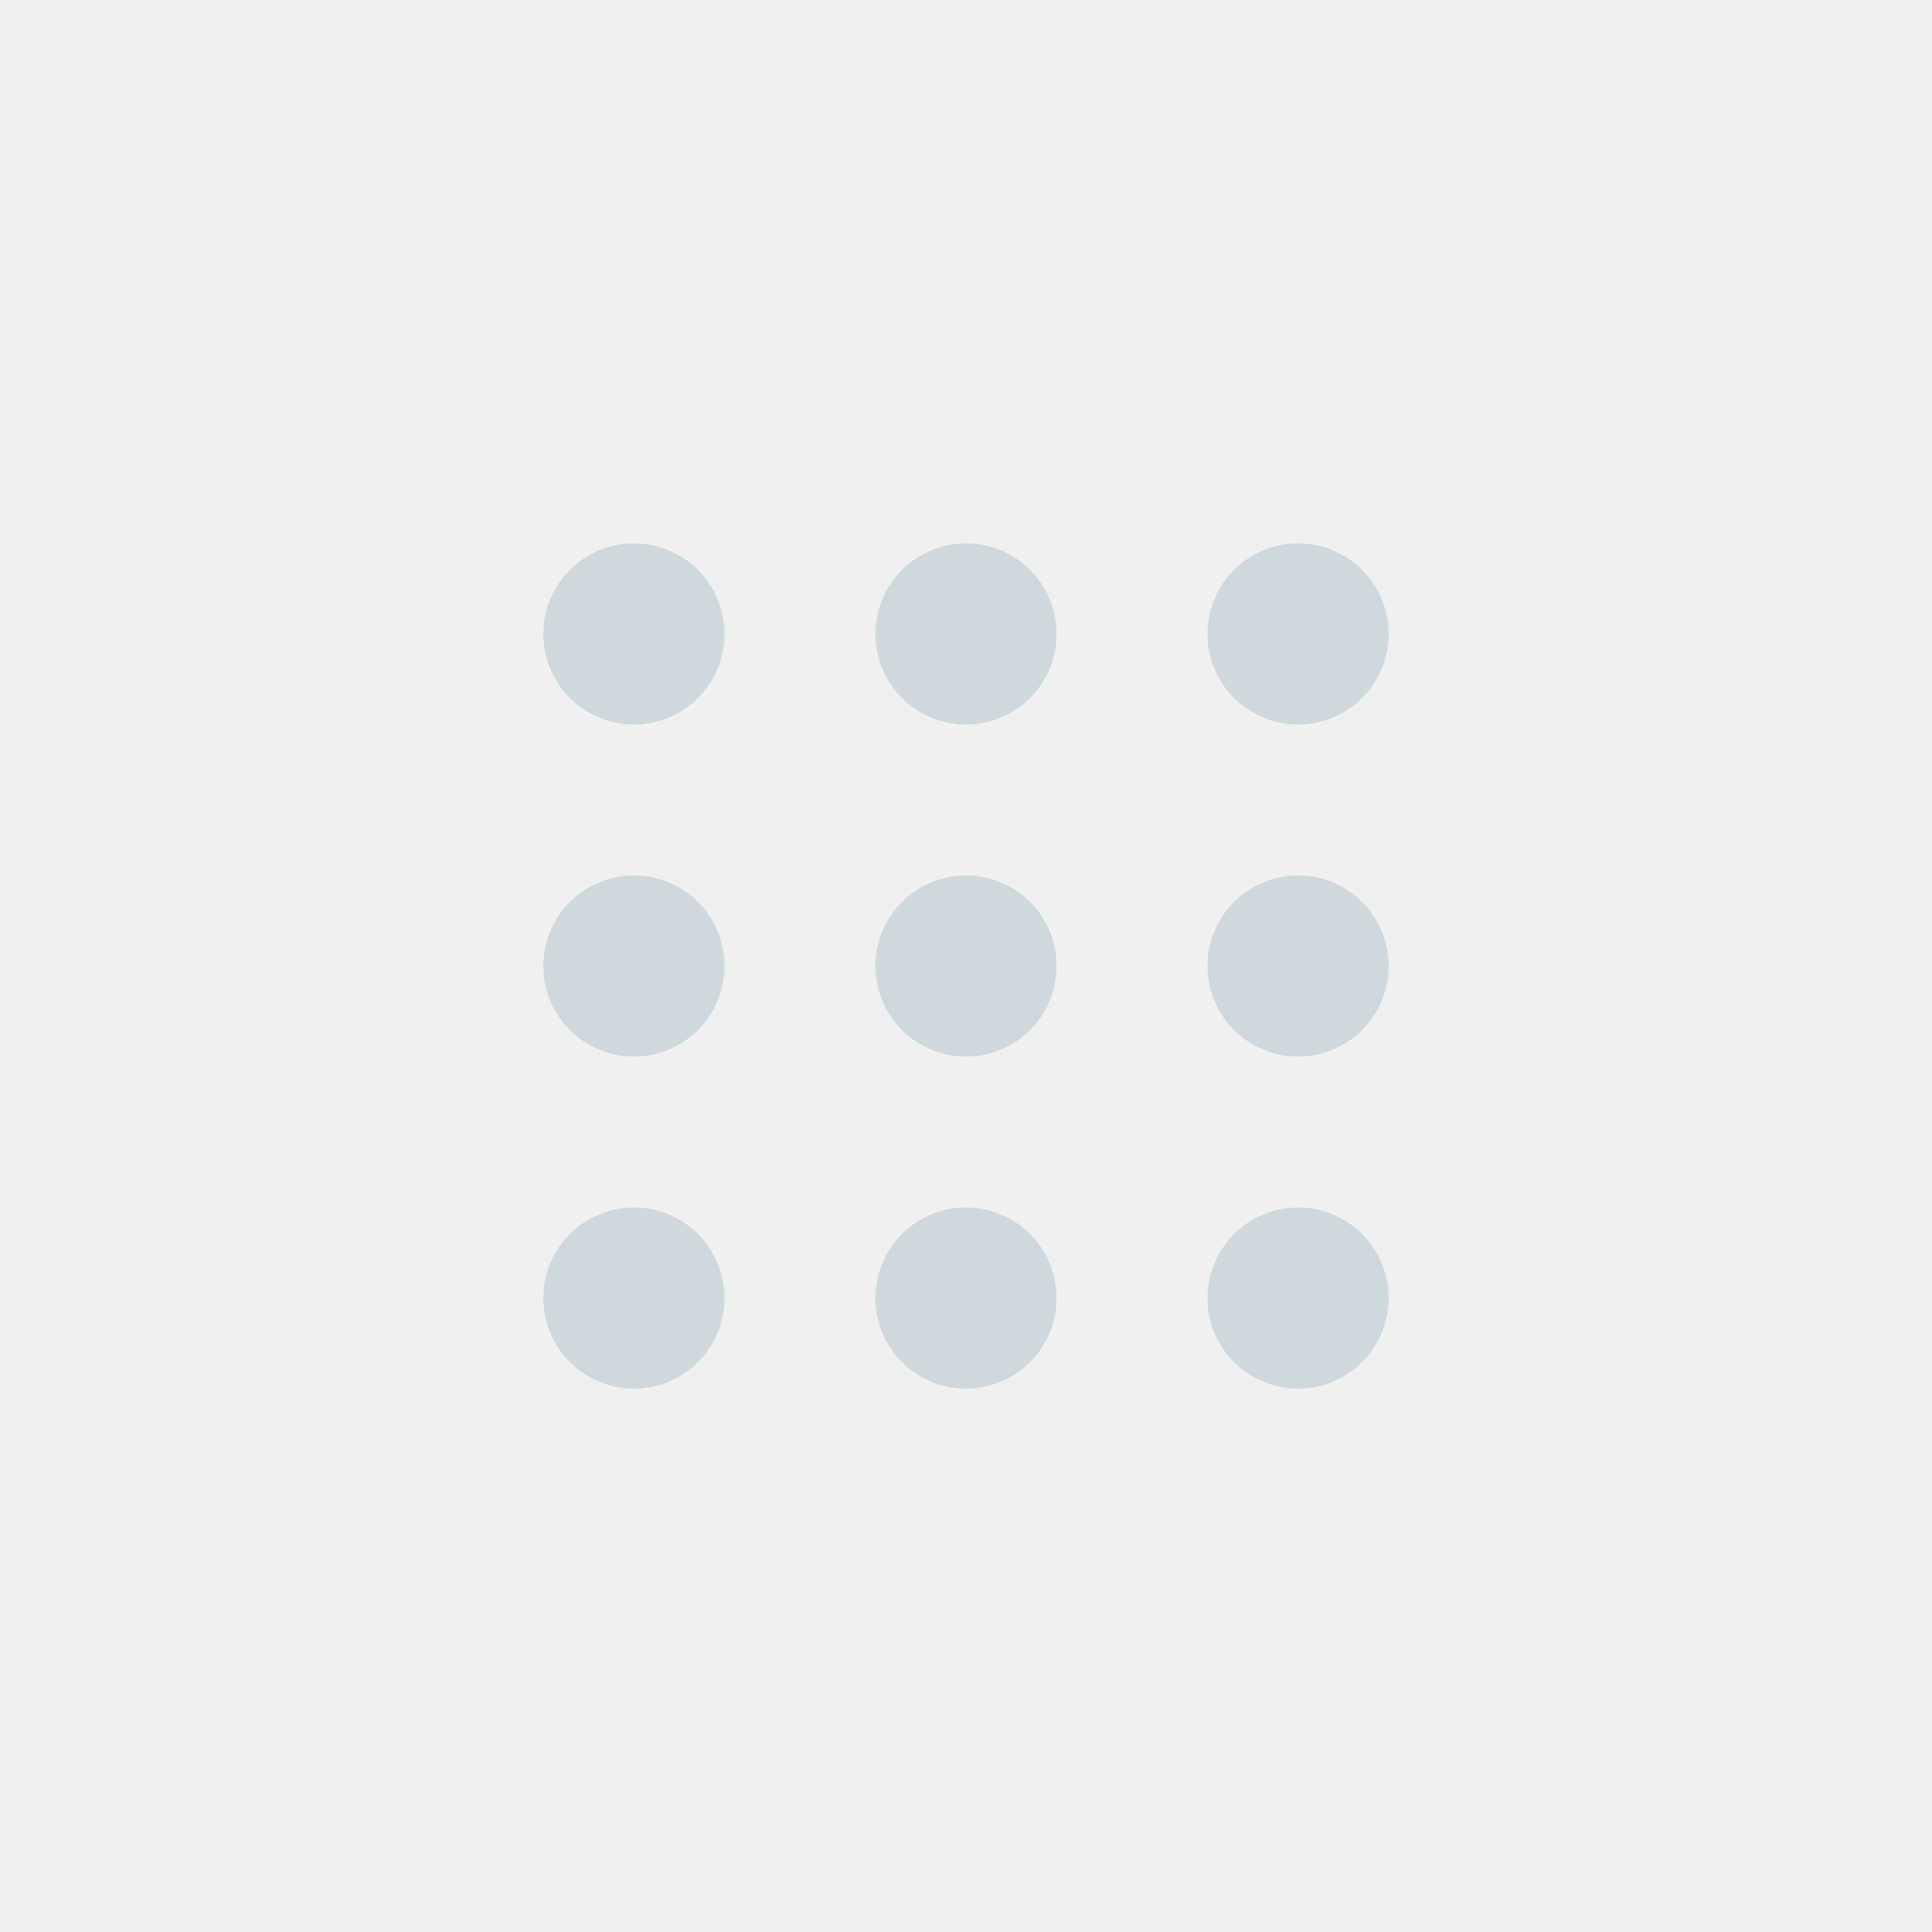
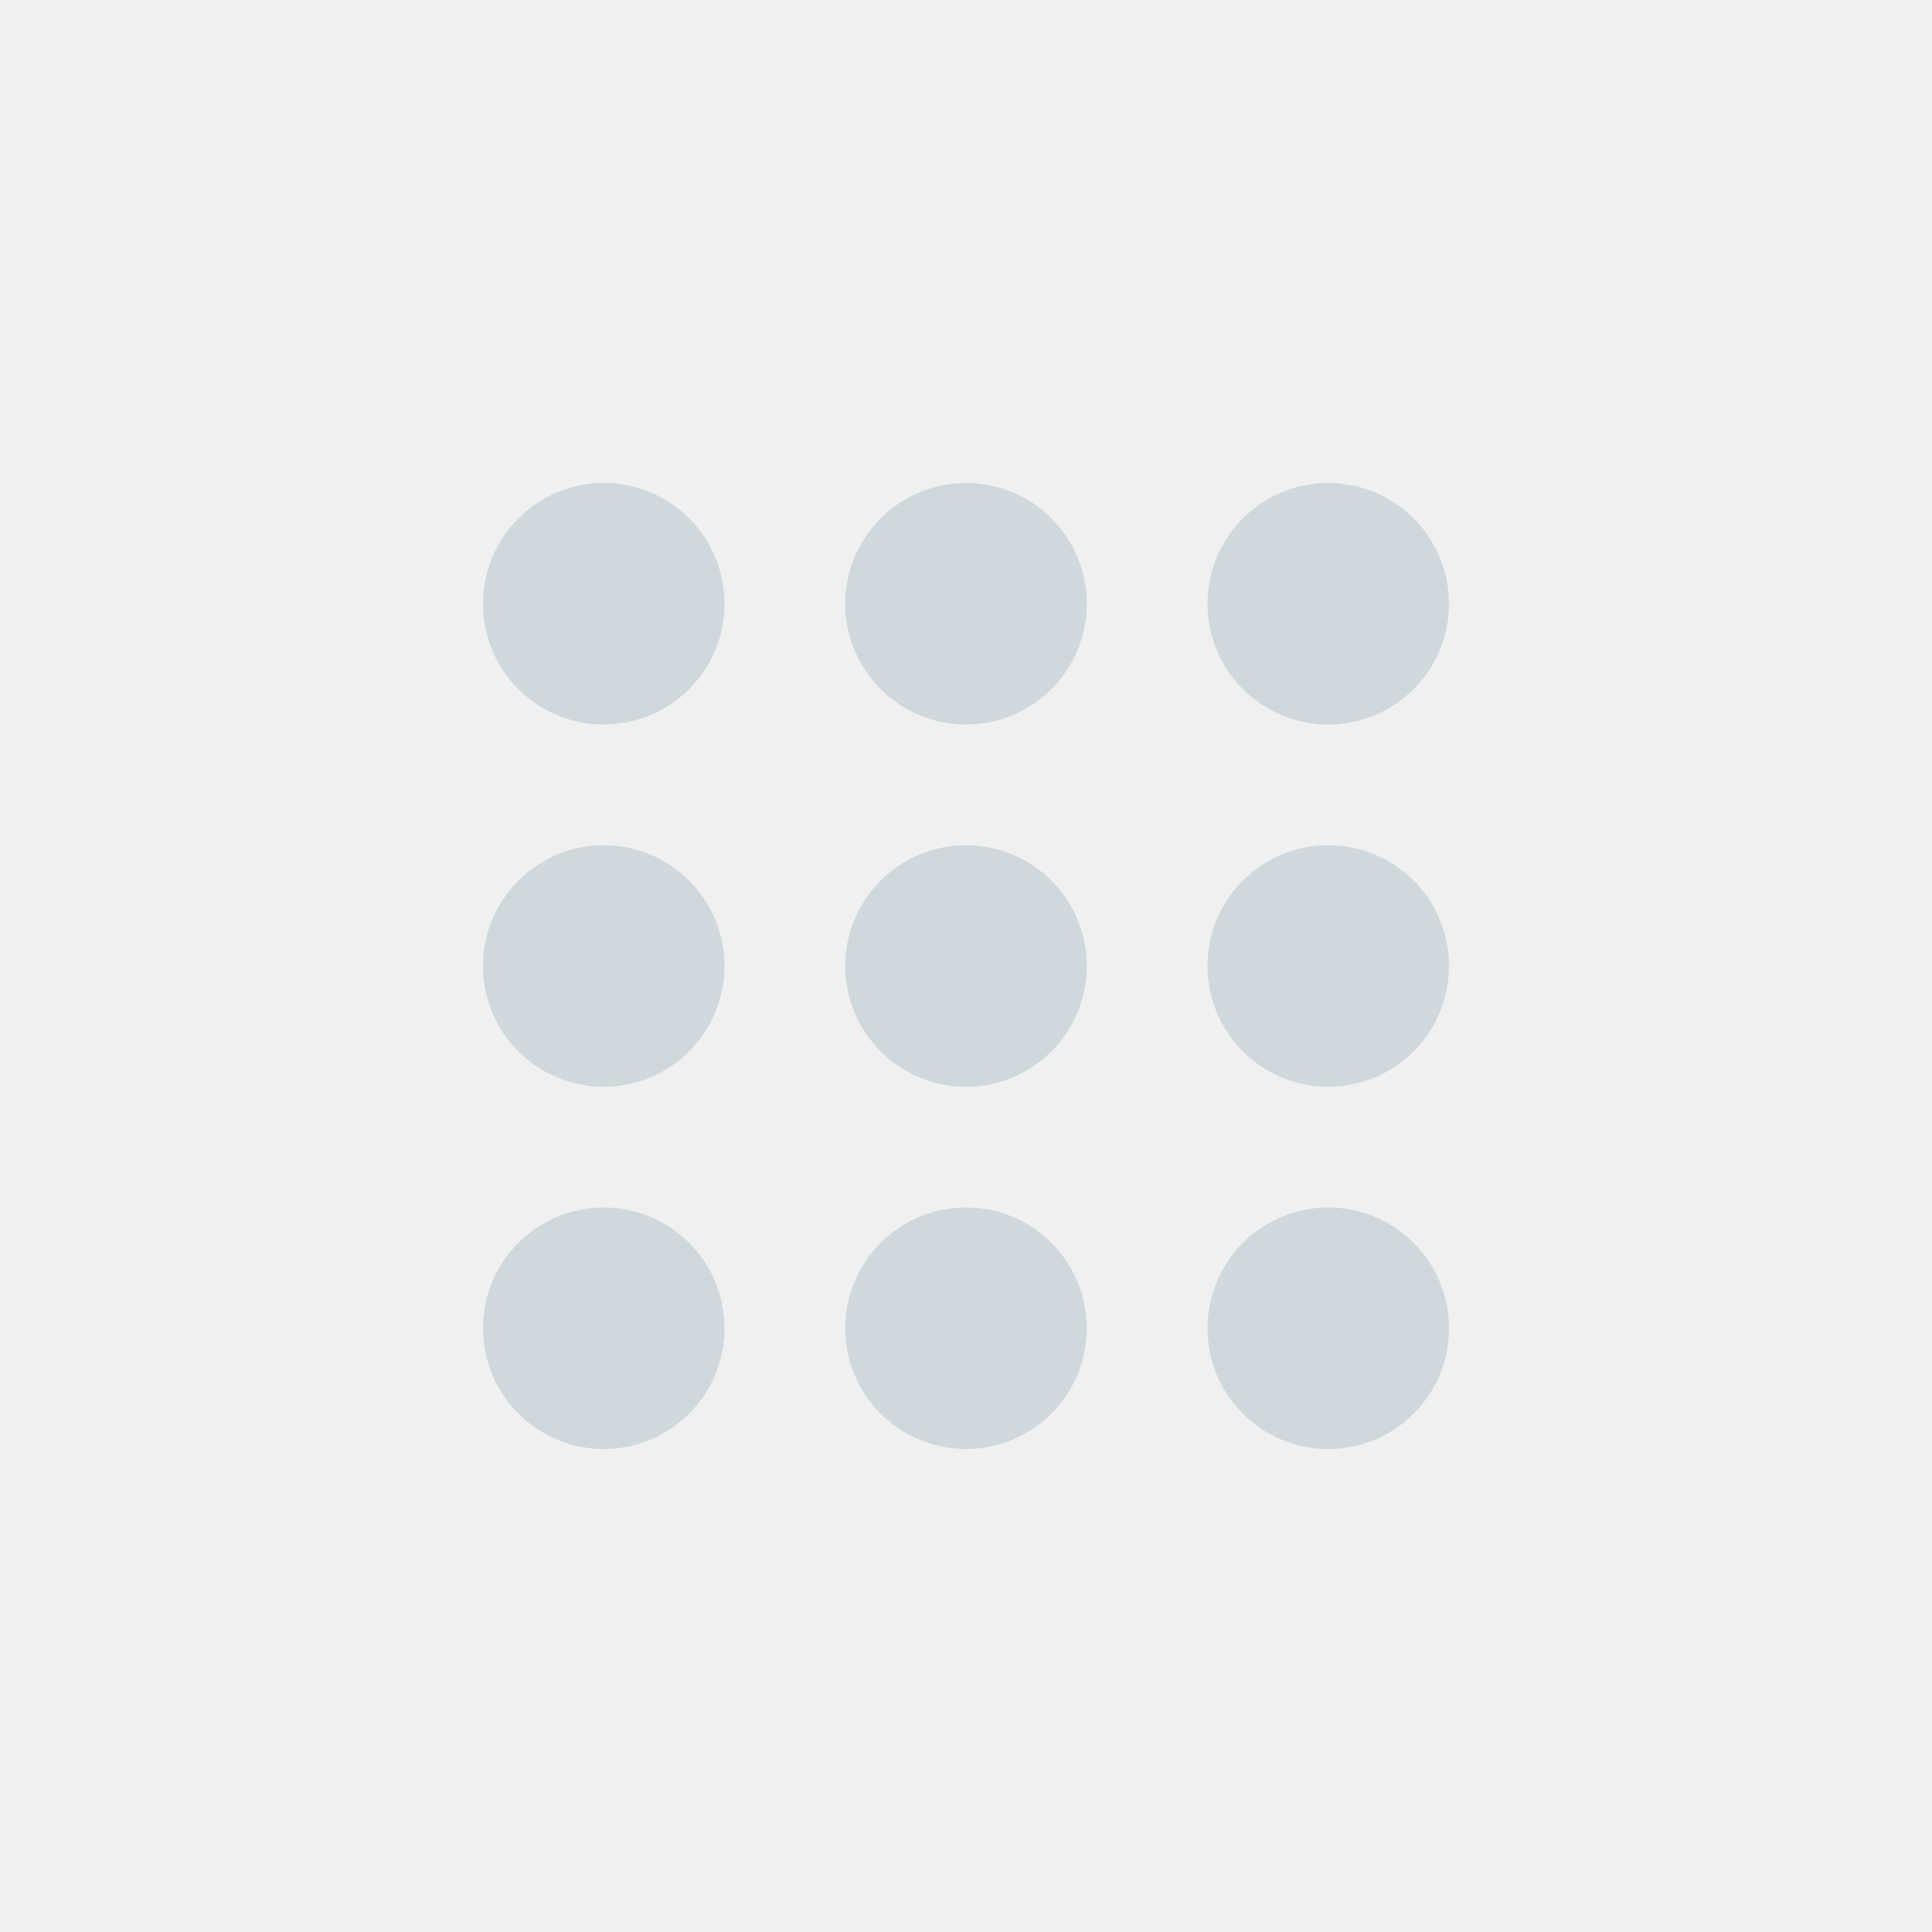
- <svg xmlns="http://www.w3.org/2000/svg" width="64" height="64" viewBox="0 0 64 64" id="svg2" version="1.1" style="stroke:#ffffff">
+ <svg xmlns="http://www.w3.org/2000/svg" width="32" height="32" viewBox="0 0 32 32" id="svg2" version="1.1" style="stroke:#ffffff">
  <defs id="defs14" />
-   <path style="fill:#cfd8dc;fill-opacity:1;fill-rule:evenodd;stroke-width:0" d="M 21 18 A 3 3 0 0 0 18 21 A 3 3 0 0 0 21 24 A 3 3 0 0 0 24 21 A 3 3 0 0 0 21 18 z M 32 18 A 3 3 0 0 0 29 21 A 3 3 0 0 0 32 24 A 3 3 0 0 0 35 21 A 3 3 0 0 0 32 18 z M 43 18 A 3 3 0 0 0 40 21 A 3 3 0 0 0 43 24 A 3 3 0 0 0 46 21 A 3 3 0 0 0 43 18 z M 21 29 A 3 3 0 0 0 18 32 A 3 3 0 0 0 21 35 A 3 3 0 0 0 24 32 A 3 3 0 0 0 21 29 z M 32 29 A 3 3 0 0 0 29 32 A 3 3 0 0 0 32 35 A 3 3 0 0 0 35 32 A 3 3 0 0 0 32 29 z M 43 29 A 3 3 0 0 0 40 32 A 3 3 0 0 0 43 35 A 3 3 0 0 0 46 32 A 3 3 0 0 0 43 29 z M 21 40 A 3 3 0 0 0 18 43 A 3 3 0 0 0 21 46 A 3 3 0 0 0 24 43 A 3 3 0 0 0 21 40 z M 32 40 A 3 3 0 0 0 29 43 A 3 3 0 0 0 32 46 A 3 3 0 0 0 35 43 A 3 3 0 0 0 32 40 z M 43 40 A 3 3 0 0 0 40 43 A 3 3 0 0 0 43 46 A 3 3 0 0 0 46 43 A 3 3 0 0 0 43 40 z " id="path4267" />
+   <path style="fill:#cfd8dc;fill-opacity:1;stroke:none;stroke-width:2" d="M 10 8 A 2 2 0 0 0 8 10 A 2 2 0 0 0 10 12 A 2 2 0 0 0 12 10 A 2 2 0 0 0 10 8 z M 16 8 A 2 2 0 0 0 14 10 A 2 2 0 0 0 16 12 A 2 2 0 0 0 18 10 A 2 2 0 0 0 16 8 z M 22 8 A 2 2 0 0 0 20 10 A 2 2 0 0 0 22 12 A 2 2 0 0 0 24 10 A 2 2 0 0 0 22 8 z M 10 14 A 2 2 0 0 0 8 16 A 2 2 0 0 0 10 18 A 2 2 0 0 0 12 16 A 2 2 0 0 0 10 14 z M 16 14 A 2 2 0 0 0 14 16 A 2 2 0 0 0 16 18 A 2 2 0 0 0 18 16 A 2 2 0 0 0 16 14 z M 22 14 A 2 2 0 0 0 20 16 A 2 2 0 0 0 22 18 A 2 2 0 0 0 24 16 A 2 2 0 0 0 22 14 z M 10 20 A 2 2 0 0 0 8 22 A 2 2 0 0 0 10 24 A 2 2 0 0 0 12 22 A 2 2 0 0 0 10 20 z M 16 20 A 2 2 0 0 0 14 22 A 2 2 0 0 0 16 24 A 2 2 0 0 0 18 22 A 2 2 0 0 0 16 20 z M 22 20 A 2 2 0 0 0 20 22 A 2 2 0 0 0 22 24 A 2 2 0 0 0 24 22 A 2 2 0 0 0 22 20 z " id="path814" />
</svg>
